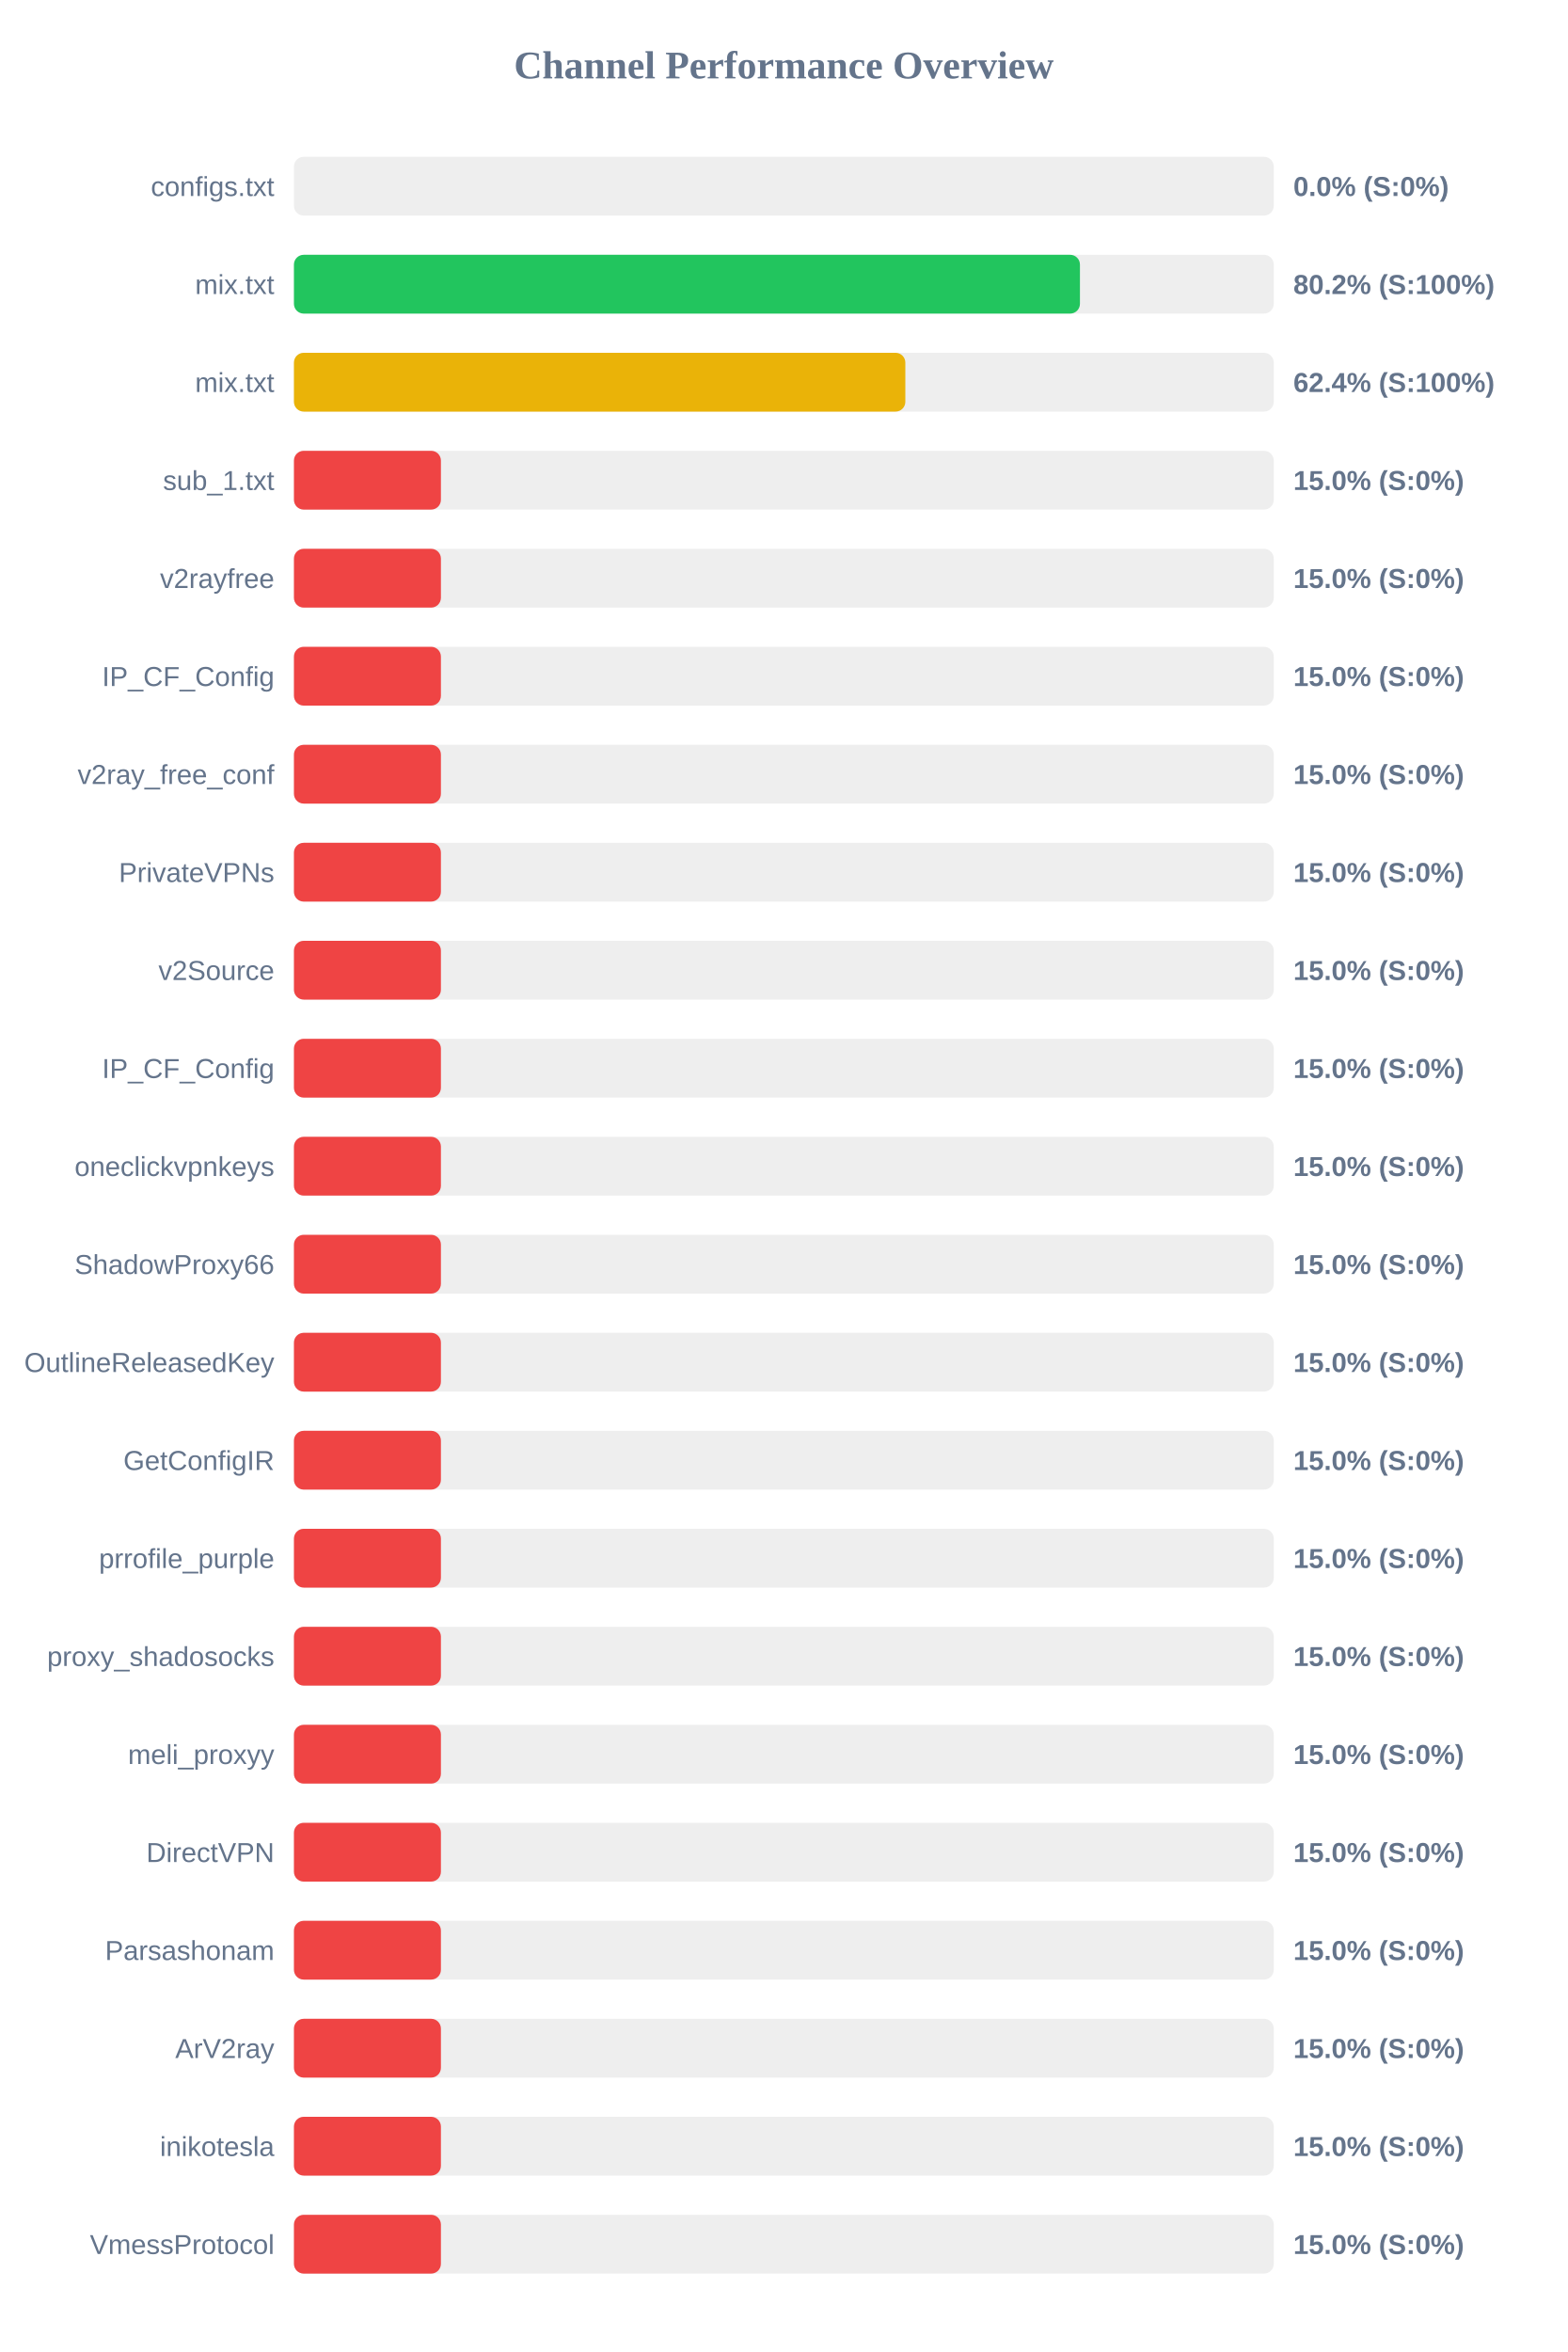
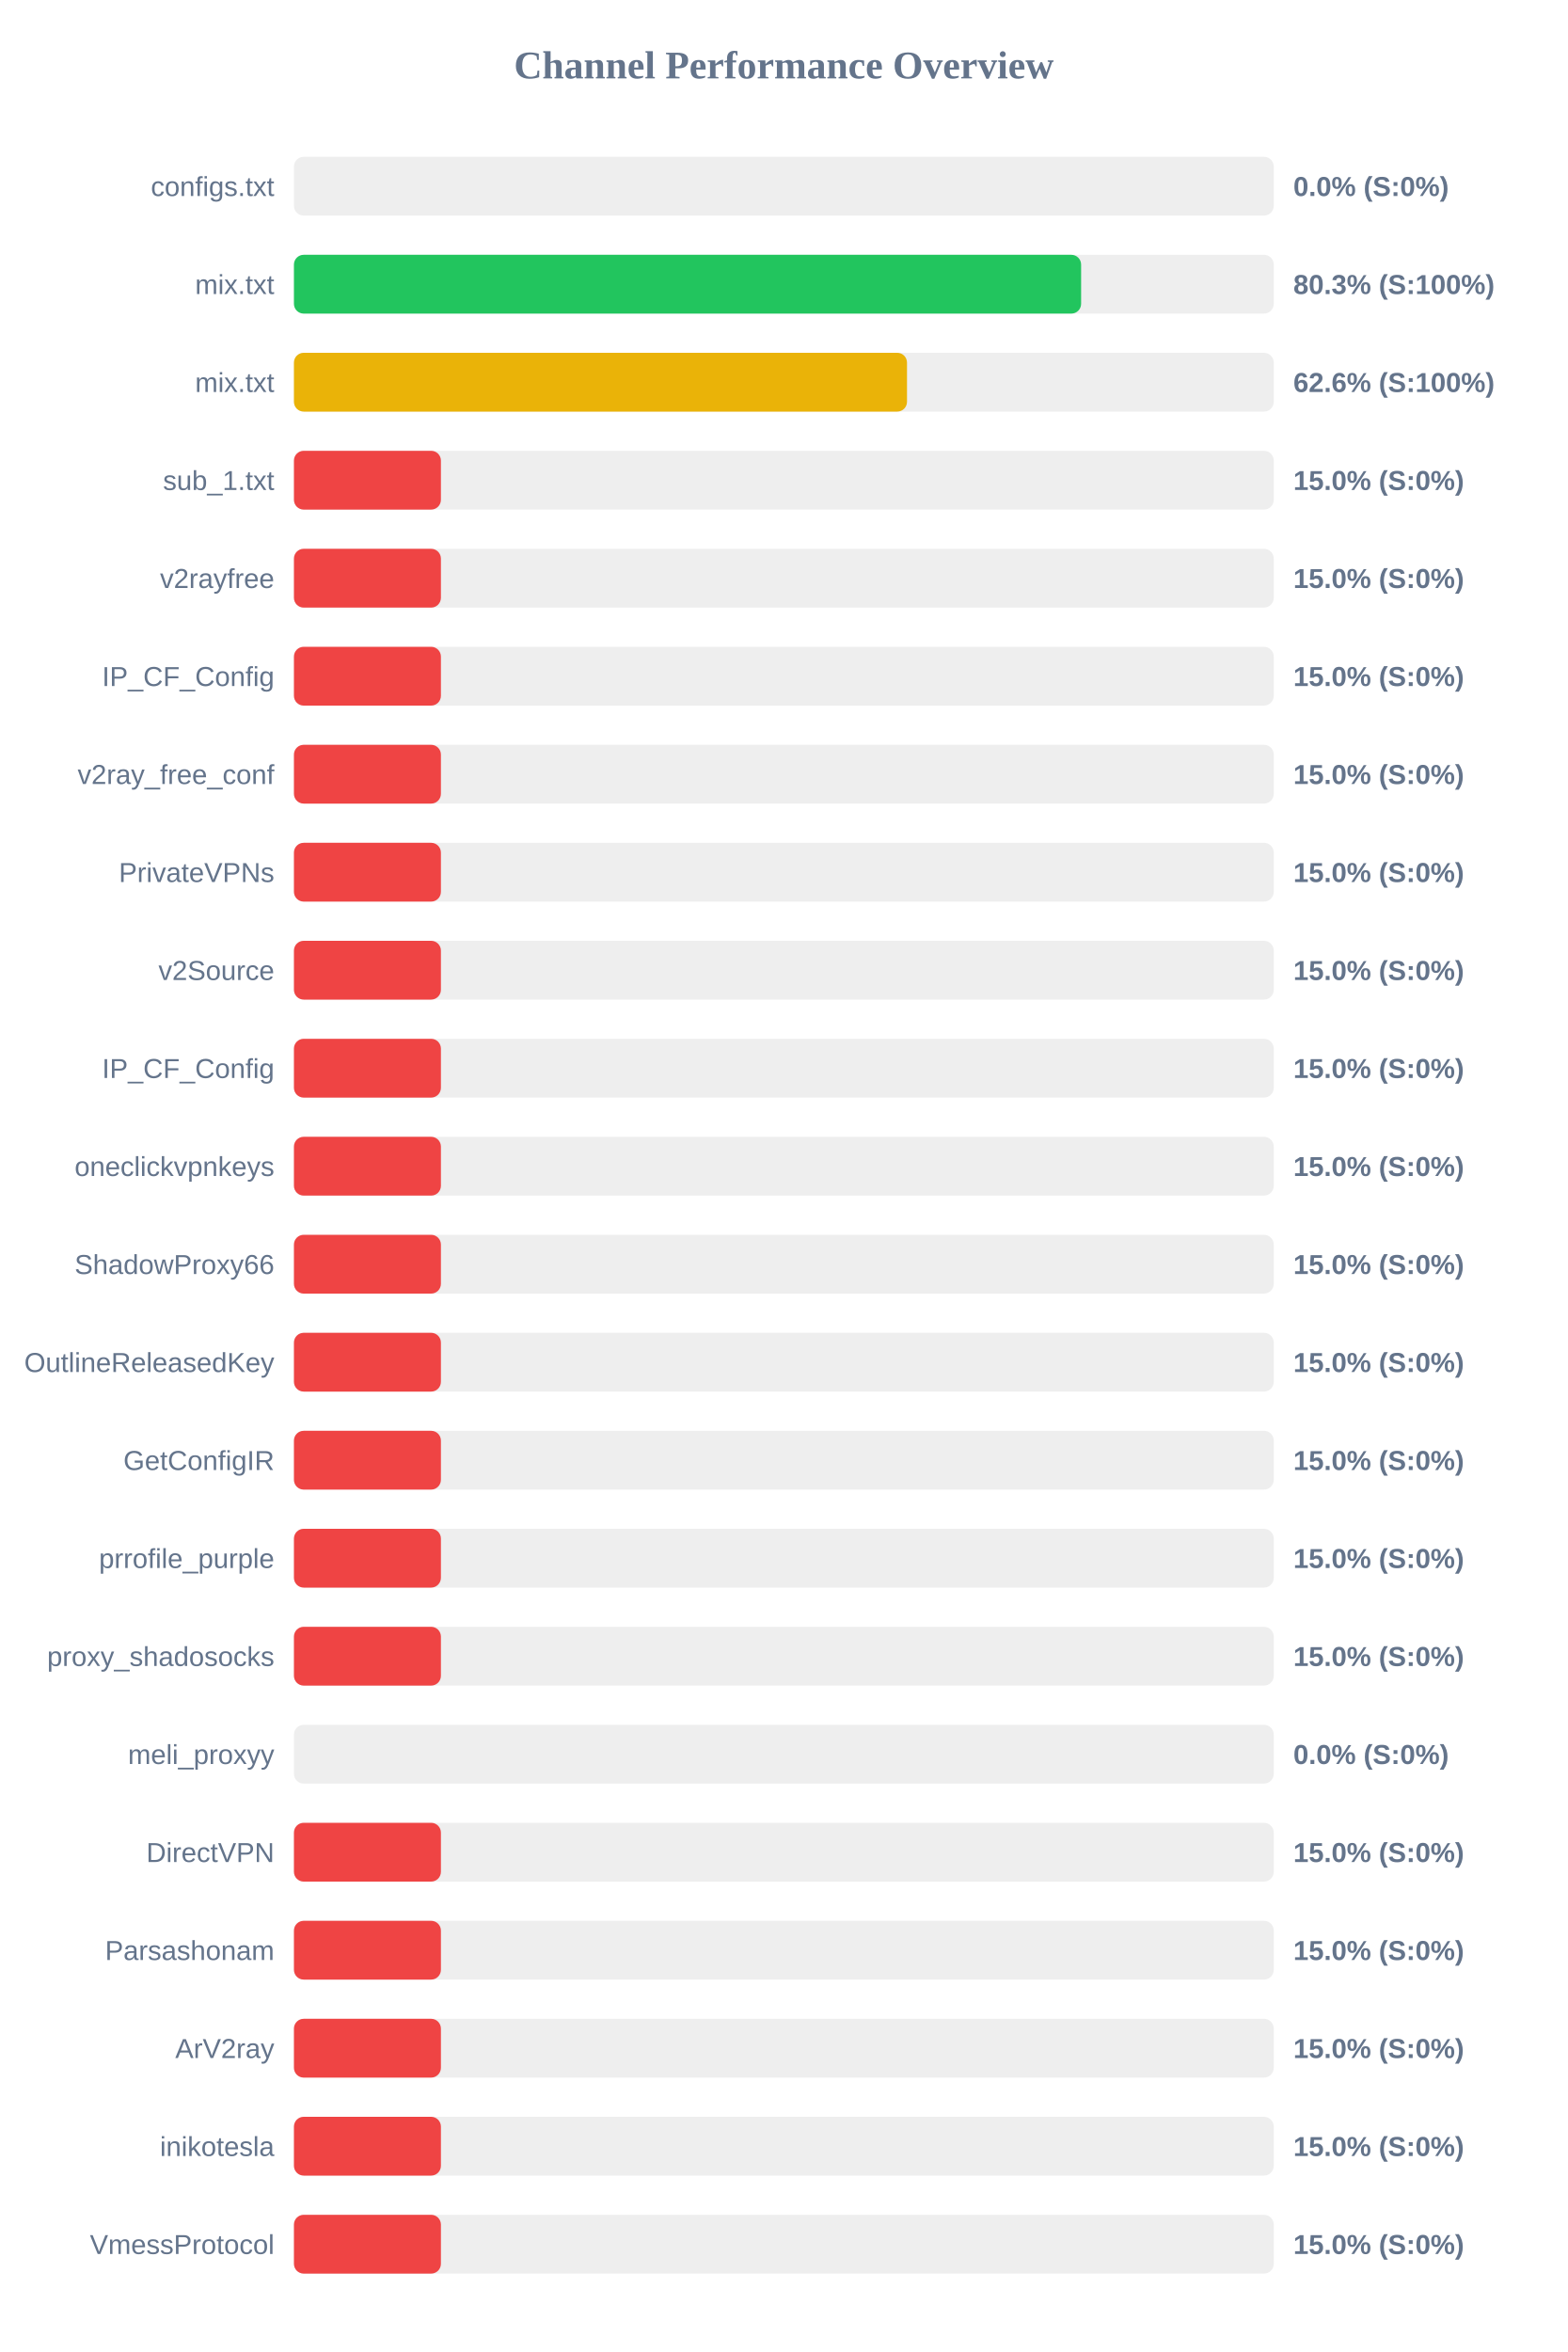
<svg xmlns="http://www.w3.org/2000/svg" width="800" height="1200" version="1.1">
  <style>
        .row { font: 14px Arial; fill: #64748b; }
        .score { font: bold 14px Arial; fill: #64748b; }
    </style>
  <text x="400" y="40" text-anchor="middle" font-size="20px" font-weight="bold" fill="#64748b">Channel Performance Overview</text>
  <rect x="150" y="80" width="500" height="30" fill="#eee" rx="5" />
  <rect x="150" y="80" width="0.0" height="30" fill="#ef4444" rx="5" />
  <text x="140" y="100" text-anchor="end" class="row">configs.txt</text>
  <text x="660" y="100" text-anchor="start" class="score">0.0% (S:0%)</text>
  <rect x="150" y="130" width="500" height="30" fill="#eee" rx="5" />
-   <rect x="150" y="130" width="401.1" height="30" fill="#22c55e" rx="5" />
+   <rect x="150" y="130" width="401.7" height="30" fill="#22c55e" rx="5" />
  <text x="140" y="150" text-anchor="end" class="row">mix.txt</text>
-   <text x="660" y="150" text-anchor="start" class="score">80.2% (S:100%)</text>
+   <text x="660" y="150" text-anchor="start" class="score">80.3% (S:100%)</text>
  <rect x="150" y="180" width="500" height="30" fill="#eee" rx="5" />
-   <rect x="150" y="180" width="312.0" height="30" fill="#eab308" rx="5" />
+   <rect x="150" y="180" width="312.85" height="30" fill="#eab308" rx="5" />
  <text x="140" y="200" text-anchor="end" class="row">mix.txt</text>
-   <text x="660" y="200" text-anchor="start" class="score">62.4% (S:100%)</text>
+   <text x="660" y="200" text-anchor="start" class="score">62.6% (S:100%)</text>
  <rect x="150" y="230" width="500" height="30" fill="#eee" rx="5" />
  <rect x="150" y="230" width="75.0" height="30" fill="#ef4444" rx="5" />
  <text x="140" y="250" text-anchor="end" class="row">sub_1.txt</text>
  <text x="660" y="250" text-anchor="start" class="score">15.0% (S:0%)</text>
  <rect x="150" y="280" width="500" height="30" fill="#eee" rx="5" />
  <rect x="150" y="280" width="75.0" height="30" fill="#ef4444" rx="5" />
  <text x="140" y="300" text-anchor="end" class="row">v2rayfree</text>
  <text x="660" y="300" text-anchor="start" class="score">15.0% (S:0%)</text>
  <rect x="150" y="330" width="500" height="30" fill="#eee" rx="5" />
  <rect x="150" y="330" width="75.0" height="30" fill="#ef4444" rx="5" />
  <text x="140" y="350" text-anchor="end" class="row">IP_CF_Config</text>
  <text x="660" y="350" text-anchor="start" class="score">15.0% (S:0%)</text>
  <rect x="150" y="380" width="500" height="30" fill="#eee" rx="5" />
  <rect x="150" y="380" width="75.0" height="30" fill="#ef4444" rx="5" />
  <text x="140" y="400" text-anchor="end" class="row">v2ray_free_conf</text>
  <text x="660" y="400" text-anchor="start" class="score">15.0% (S:0%)</text>
  <rect x="150" y="430" width="500" height="30" fill="#eee" rx="5" />
  <rect x="150" y="430" width="75.0" height="30" fill="#ef4444" rx="5" />
  <text x="140" y="450" text-anchor="end" class="row">PrivateVPNs</text>
  <text x="660" y="450" text-anchor="start" class="score">15.0% (S:0%)</text>
  <rect x="150" y="480" width="500" height="30" fill="#eee" rx="5" />
  <rect x="150" y="480" width="75.0" height="30" fill="#ef4444" rx="5" />
  <text x="140" y="500" text-anchor="end" class="row">v2Source</text>
  <text x="660" y="500" text-anchor="start" class="score">15.0% (S:0%)</text>
  <rect x="150" y="530" width="500" height="30" fill="#eee" rx="5" />
  <rect x="150" y="530" width="75.0" height="30" fill="#ef4444" rx="5" />
  <text x="140" y="550" text-anchor="end" class="row">IP_CF_Config</text>
  <text x="660" y="550" text-anchor="start" class="score">15.0% (S:0%)</text>
  <rect x="150" y="580" width="500" height="30" fill="#eee" rx="5" />
  <rect x="150" y="580" width="75.0" height="30" fill="#ef4444" rx="5" />
  <text x="140" y="600" text-anchor="end" class="row">oneclickvpnkeys</text>
  <text x="660" y="600" text-anchor="start" class="score">15.0% (S:0%)</text>
  <rect x="150" y="630" width="500" height="30" fill="#eee" rx="5" />
  <rect x="150" y="630" width="75.0" height="30" fill="#ef4444" rx="5" />
  <text x="140" y="650" text-anchor="end" class="row">ShadowProxy66</text>
  <text x="660" y="650" text-anchor="start" class="score">15.0% (S:0%)</text>
  <rect x="150" y="680" width="500" height="30" fill="#eee" rx="5" />
  <rect x="150" y="680" width="75.0" height="30" fill="#ef4444" rx="5" />
  <text x="140" y="700" text-anchor="end" class="row">OutlineReleasedKey</text>
  <text x="660" y="700" text-anchor="start" class="score">15.0% (S:0%)</text>
  <rect x="150" y="730" width="500" height="30" fill="#eee" rx="5" />
  <rect x="150" y="730" width="75.0" height="30" fill="#ef4444" rx="5" />
  <text x="140" y="750" text-anchor="end" class="row">GetConfigIR</text>
  <text x="660" y="750" text-anchor="start" class="score">15.0% (S:0%)</text>
  <rect x="150" y="780" width="500" height="30" fill="#eee" rx="5" />
  <rect x="150" y="780" width="75.0" height="30" fill="#ef4444" rx="5" />
  <text x="140" y="800" text-anchor="end" class="row">prrofile_purple</text>
  <text x="660" y="800" text-anchor="start" class="score">15.0% (S:0%)</text>
  <rect x="150" y="830" width="500" height="30" fill="#eee" rx="5" />
  <rect x="150" y="830" width="75.0" height="30" fill="#ef4444" rx="5" />
  <text x="140" y="850" text-anchor="end" class="row">proxy_shadosocks</text>
  <text x="660" y="850" text-anchor="start" class="score">15.0% (S:0%)</text>
  <rect x="150" y="880" width="500" height="30" fill="#eee" rx="5" />
-   <rect x="150" y="880" width="75.0" height="30" fill="#ef4444" rx="5" />
+   <rect x="150" y="880" width="0.0" height="30" fill="#ef4444" rx="5" />
  <text x="140" y="900" text-anchor="end" class="row">meli_proxyy</text>
-   <text x="660" y="900" text-anchor="start" class="score">15.0% (S:0%)</text>
+   <text x="660" y="900" text-anchor="start" class="score">0.0% (S:0%)</text>
  <rect x="150" y="930" width="500" height="30" fill="#eee" rx="5" />
  <rect x="150" y="930" width="75.0" height="30" fill="#ef4444" rx="5" />
  <text x="140" y="950" text-anchor="end" class="row">DirectVPN</text>
  <text x="660" y="950" text-anchor="start" class="score">15.0% (S:0%)</text>
  <rect x="150" y="980" width="500" height="30" fill="#eee" rx="5" />
  <rect x="150" y="980" width="75.0" height="30" fill="#ef4444" rx="5" />
  <text x="140" y="1000" text-anchor="end" class="row">Parsashonam</text>
  <text x="660" y="1000" text-anchor="start" class="score">15.0% (S:0%)</text>
  <rect x="150" y="1030" width="500" height="30" fill="#eee" rx="5" />
  <rect x="150" y="1030" width="75.0" height="30" fill="#ef4444" rx="5" />
  <text x="140" y="1050" text-anchor="end" class="row">ArV2ray</text>
  <text x="660" y="1050" text-anchor="start" class="score">15.0% (S:0%)</text>
  <rect x="150" y="1080" width="500" height="30" fill="#eee" rx="5" />
  <rect x="150" y="1080" width="75.0" height="30" fill="#ef4444" rx="5" />
  <text x="140" y="1100" text-anchor="end" class="row">inikotesla</text>
  <text x="660" y="1100" text-anchor="start" class="score">15.0% (S:0%)</text>
  <rect x="150" y="1130" width="500" height="30" fill="#eee" rx="5" />
  <rect x="150" y="1130" width="75.0" height="30" fill="#ef4444" rx="5" />
  <text x="140" y="1150" text-anchor="end" class="row">VmessProtocol</text>
  <text x="660" y="1150" text-anchor="start" class="score">15.0% (S:0%)</text>
</svg>
